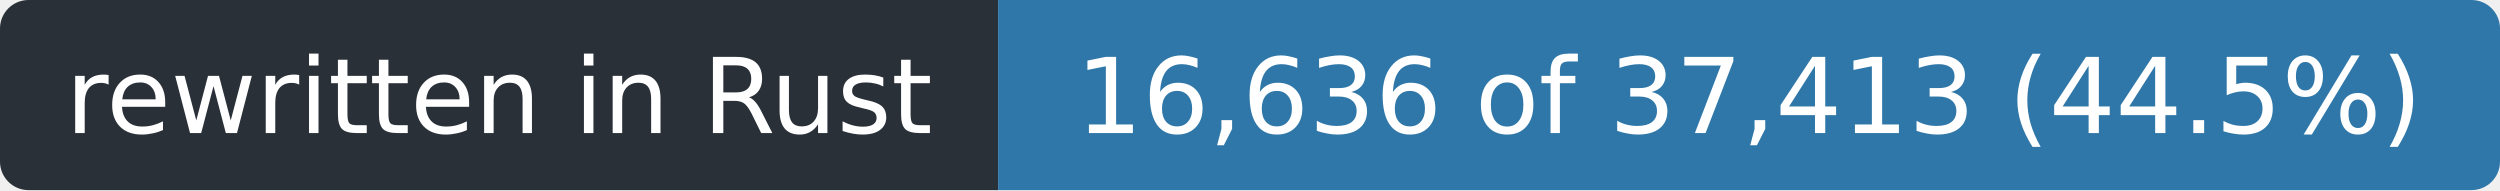
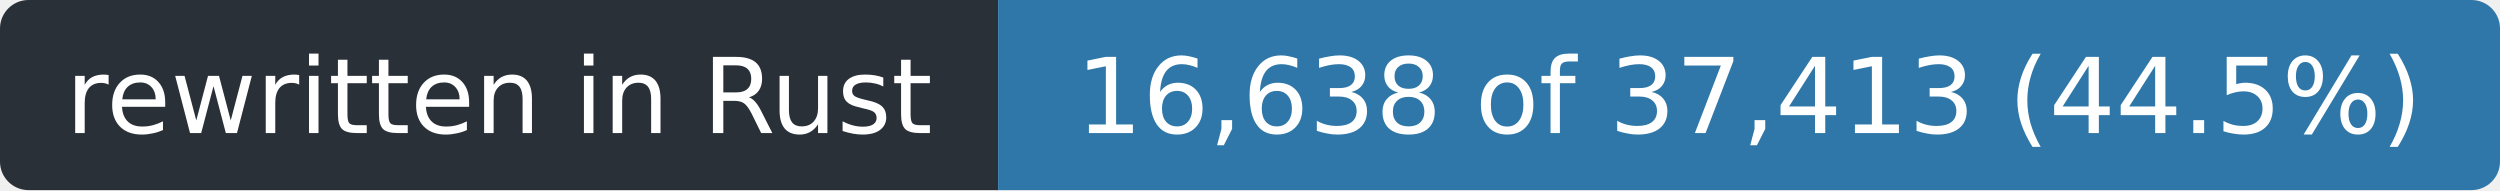
- <svg xmlns="http://www.w3.org/2000/svg" width="263" height="20" role="img" aria-label="rewritten in Rust: 16,636 of 37,413 (44.5%)">
+ <svg xmlns="http://www.w3.org/2000/svg" width="263" height="20" role="img" aria-label="rewritten in Rust: 16,638 of 37,413 (44.5%)">
  <clipPath id="r">
    <rect width="263" height="20" rx="3" />
  </clipPath>
  <g clip-path="url(#r)">
    <rect width="105" height="20" fill="#2a3038" />
    <rect x="105" width="158" height="20" fill="#2f77a8" />
  </g>
  <g fill="#fff" font-family="Verdana,Geneva,DejaVu Sans,sans-serif" font-size="11" text-anchor="middle">
    <text x="52.5" y="14" textLength="93">rewritten in Rust</text>
-     <text x="184.0" y="14" textLength="146">16,636 of 37,413 (44.5%)</text>
+     <text x="184.0" y="14" textLength="146">16,638 of 37,413 (44.5%)</text>
  </g>
</svg>
